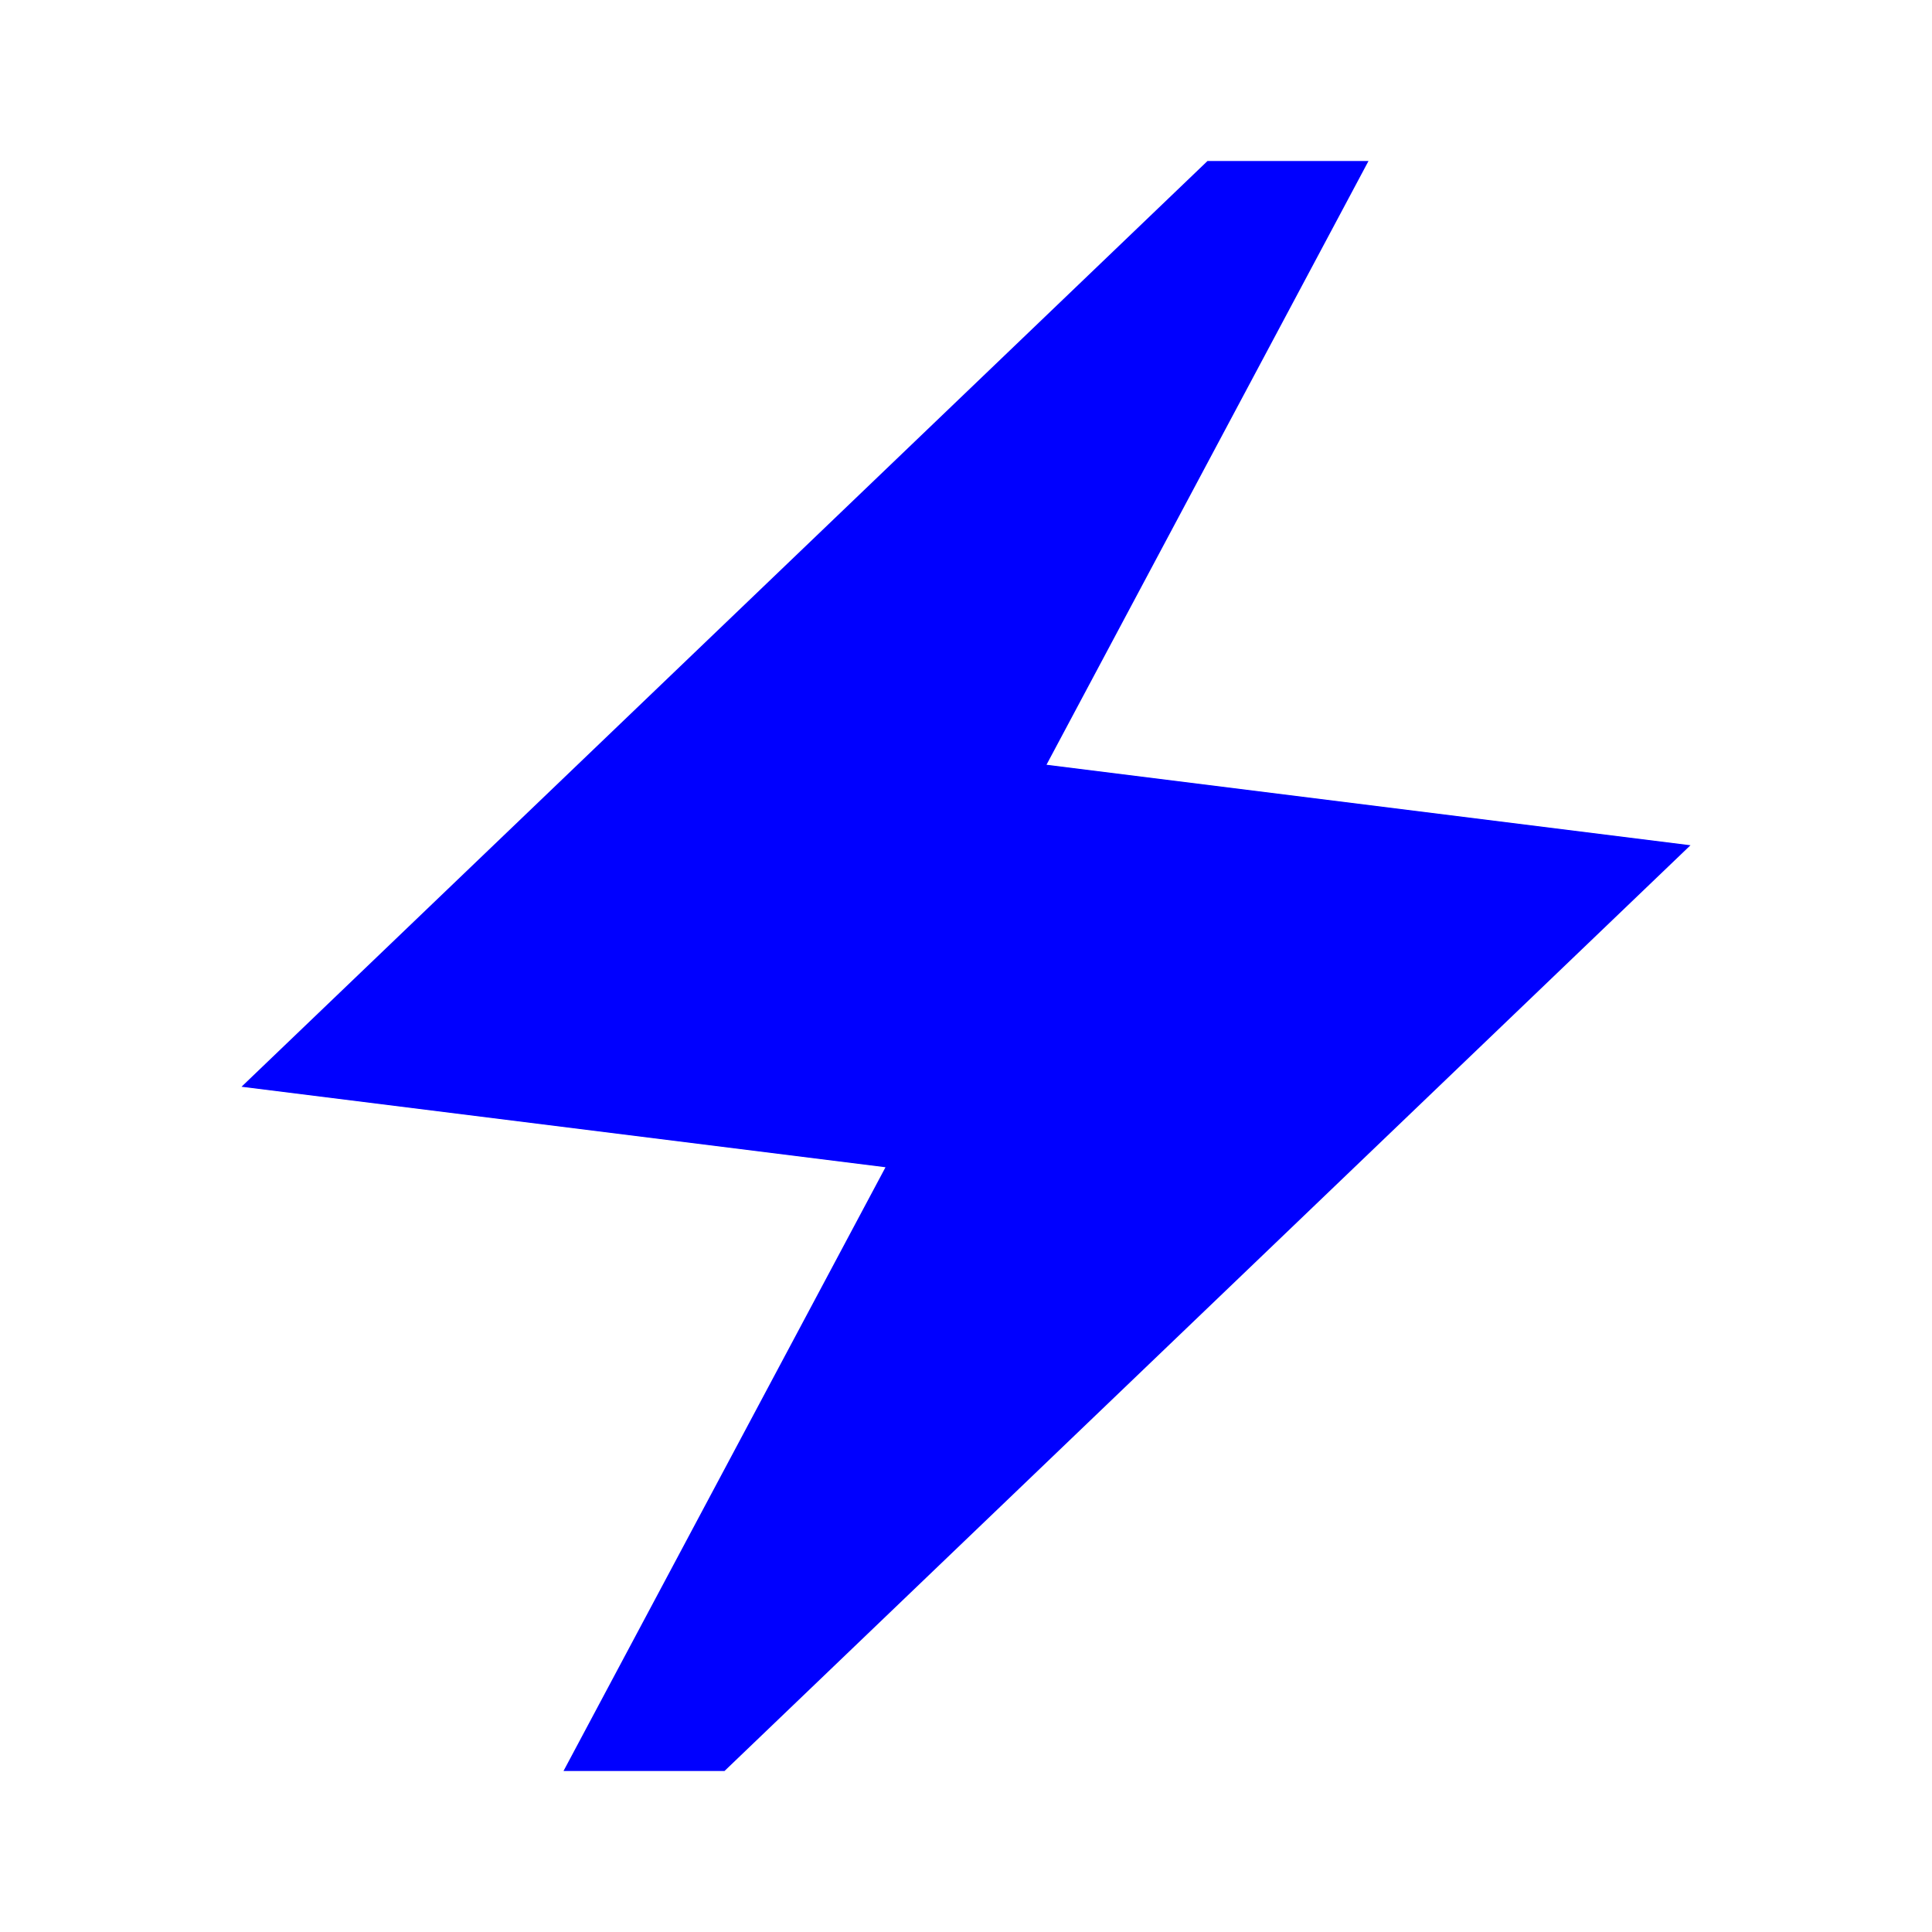
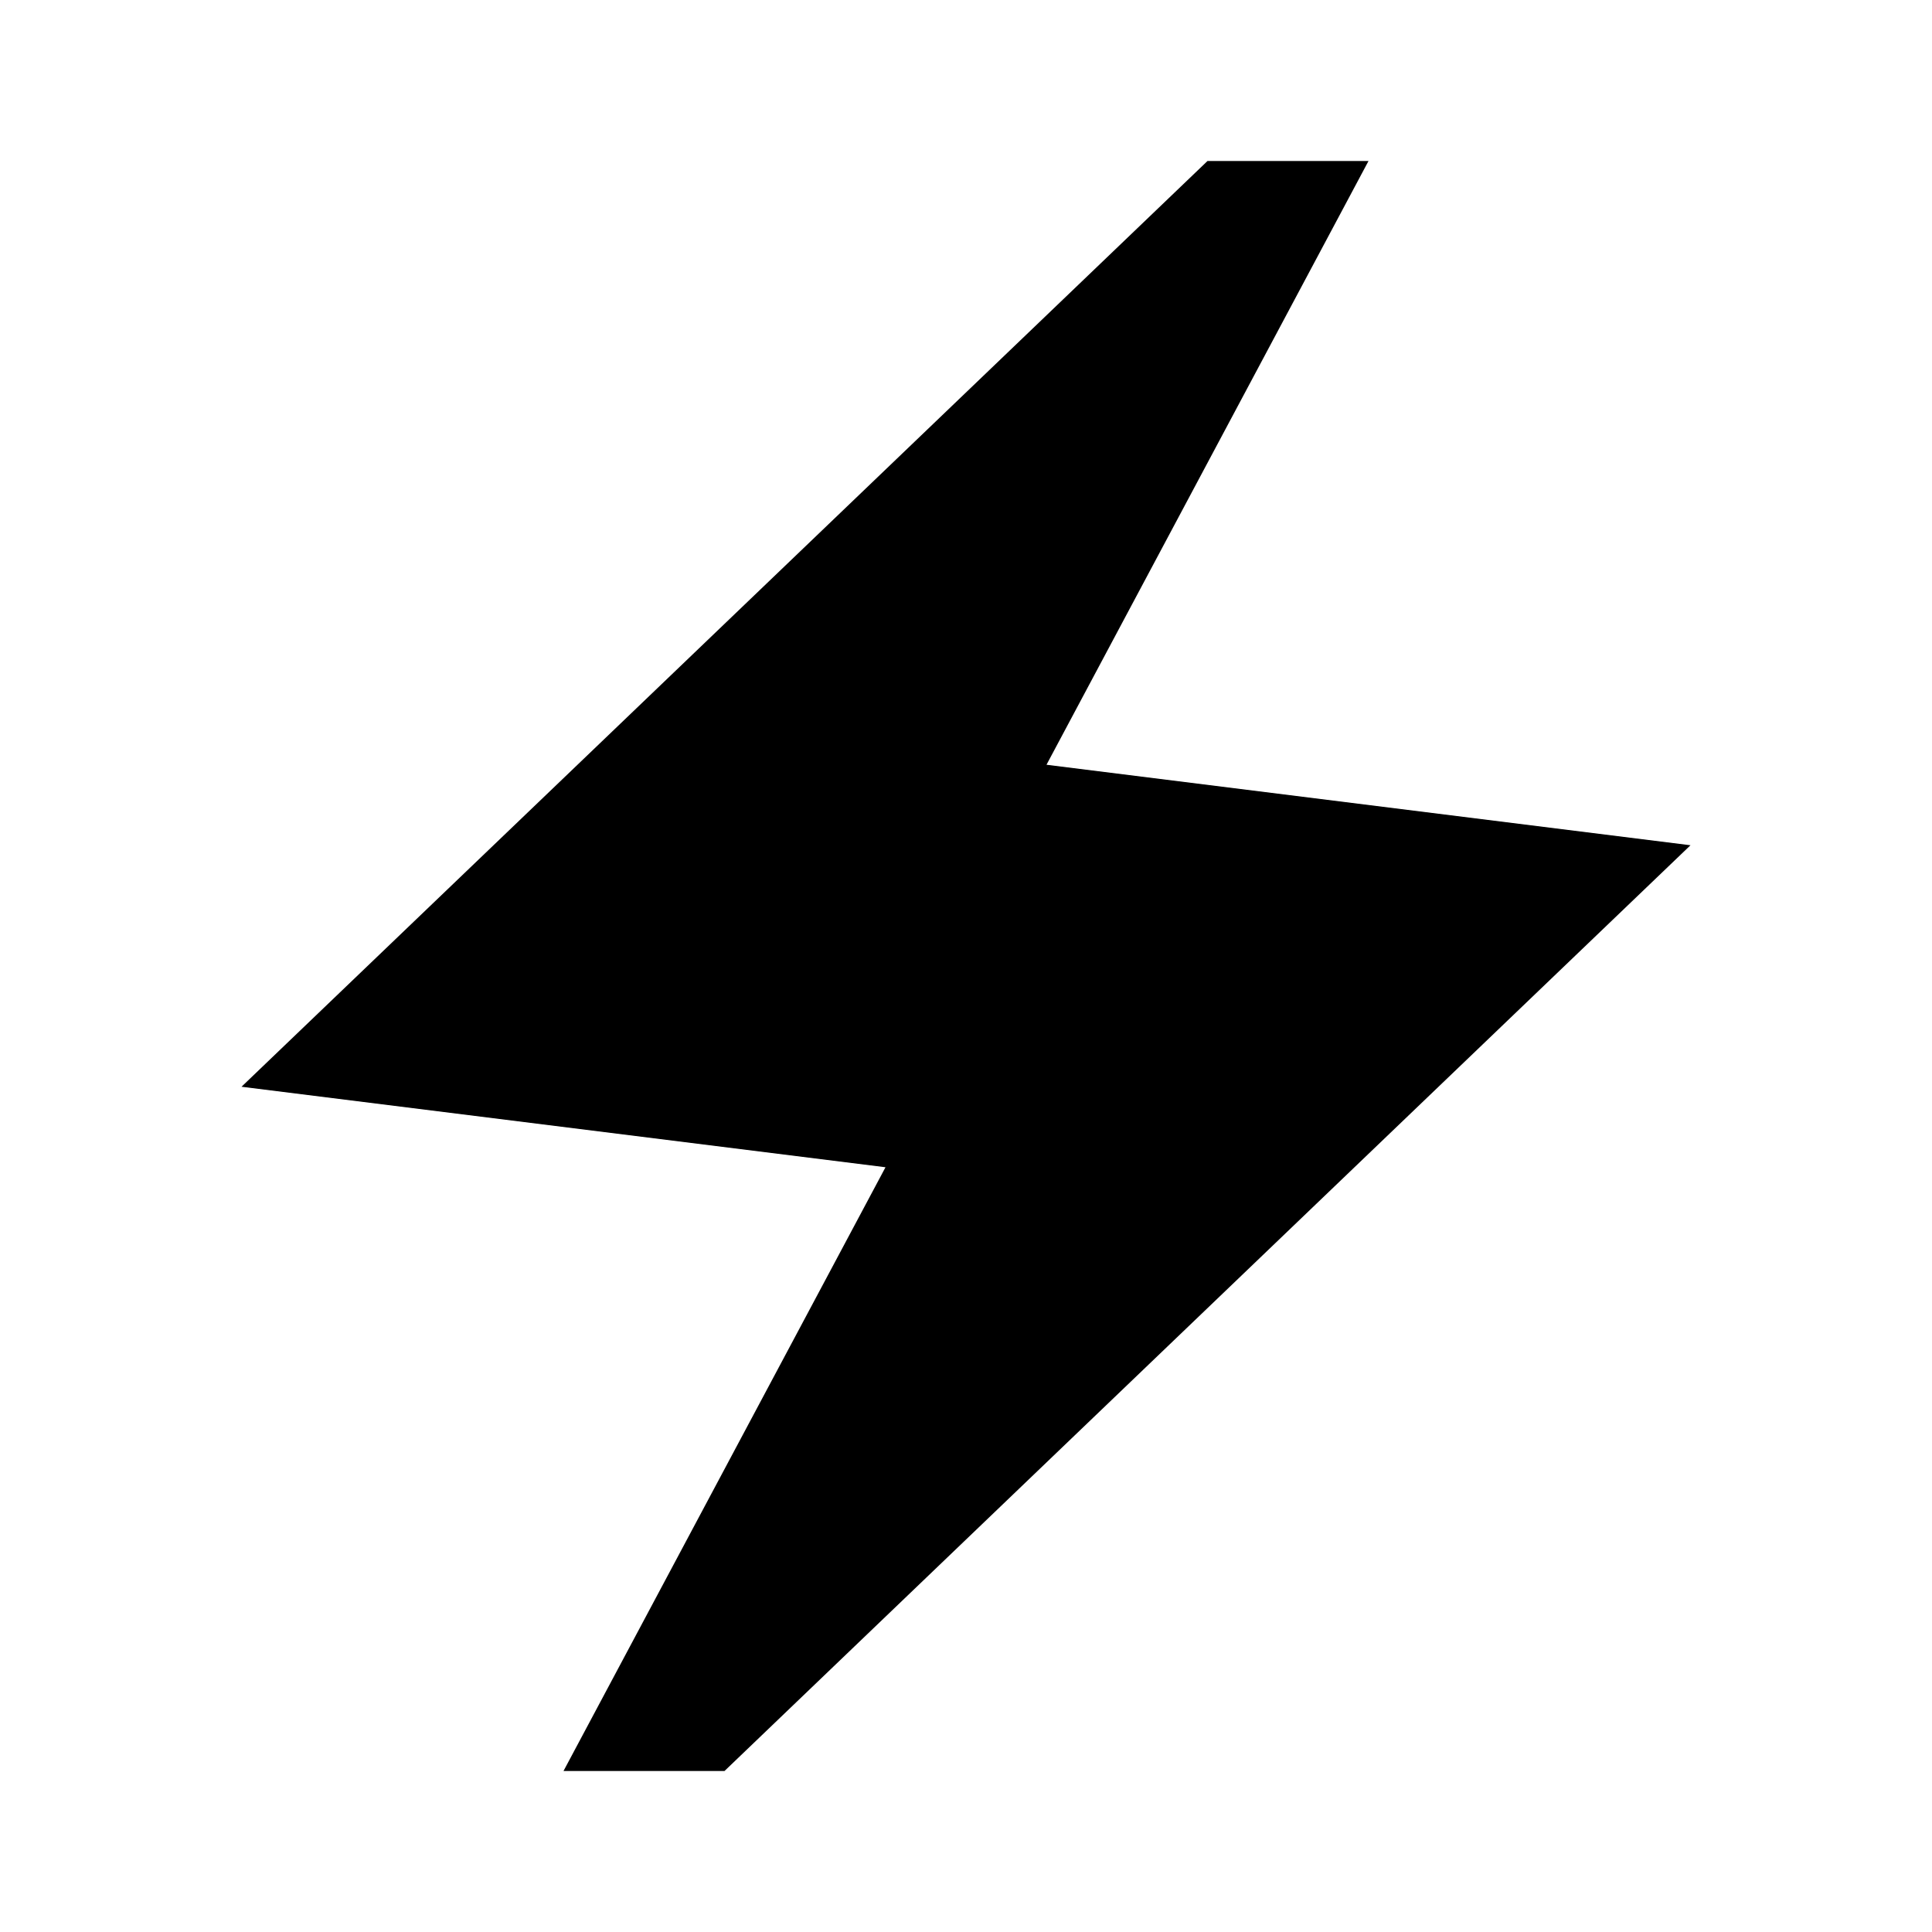
<svg xmlns="http://www.w3.org/2000/svg" width="32" height="32" viewBox="0 0 24 24">
-   <path fill="blue" d="m7 22l4-7.5l-8-1L15 2h2l-4 7.5l8 1L9 22z" />
+   <path fill="currentColor" d="m7 22l4-7.5l-8-1L15 2h2l-4 7.5l8 1L9 22z" />
</svg>
